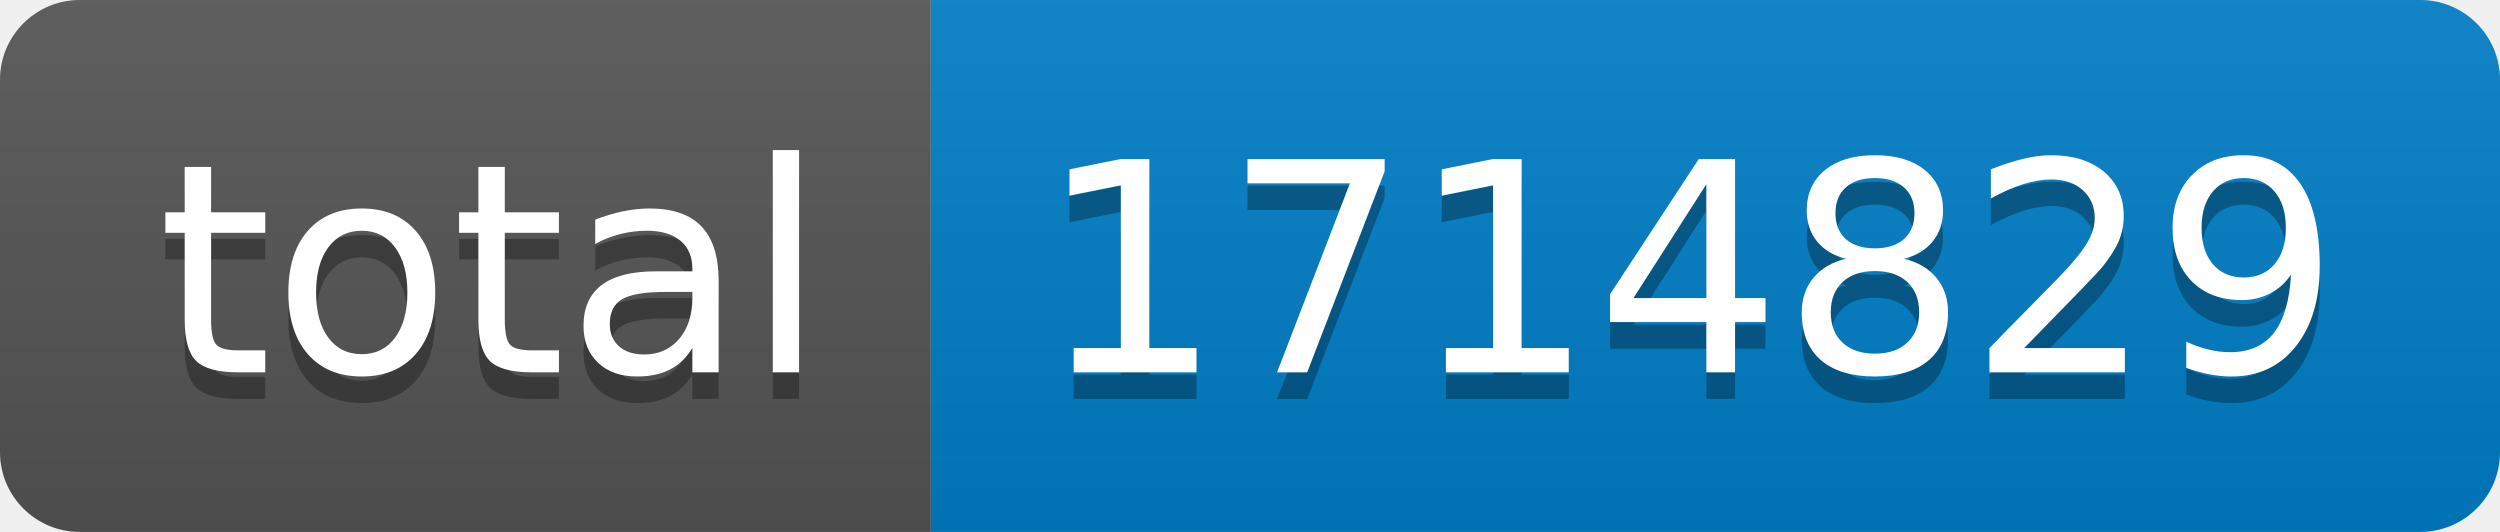
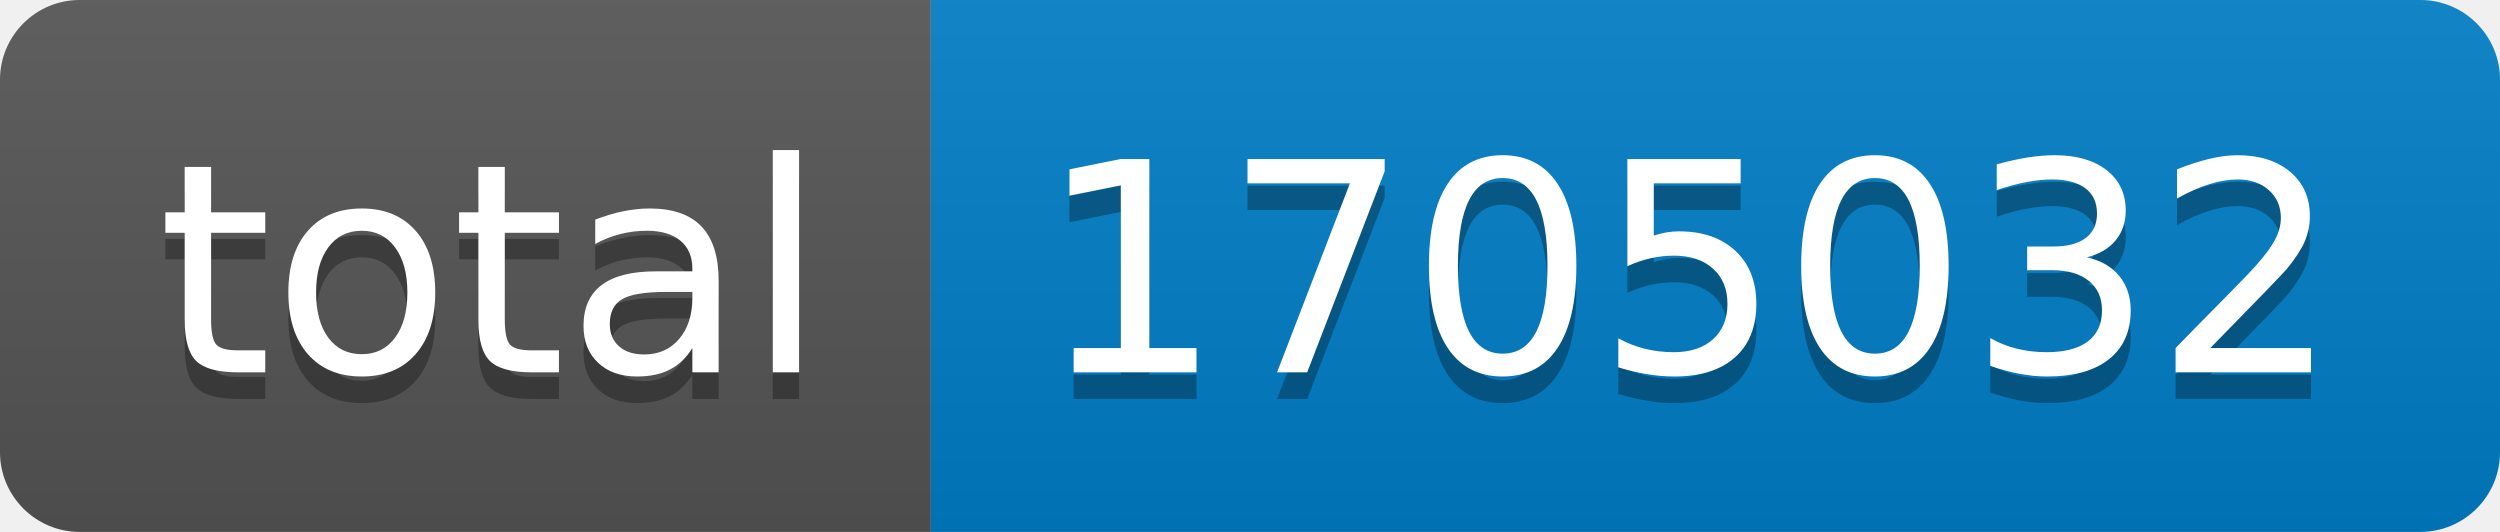
- <svg xmlns="http://www.w3.org/2000/svg" width="94" height="20" role="img" aria-label="total: 1714829">
+ <svg xmlns="http://www.w3.org/2000/svg" width="94" height="20" role="img" aria-label="total: 1705032">
  <linearGradient id="s" x2="0" y2="100%">
    <stop offset="0" stop-color="#bbb" stop-opacity=".1" />
    <stop offset="1" stop-opacity=".1" />
  </linearGradient>
  <clipPath id="r">
    <rect width="94" height="20" rx="3" fill="#fff" />
  </clipPath>
  <g clip-path="url(#r)">
    <rect width="35" height="20" fill="#555" />
    <rect x="35" width="59" height="20" fill="#007ec6" />
    <rect width="94" height="20" fill="url(#s)" />
  </g>
  <g fill="#fff" text-anchor="middle" font-family="Verdana,Geneva,DejaVu Sans,sans-serif" text-rendering="geometricPrecision" font-size="110">
    <text aria-hidden="true" x="185" y="150" fill="#010101" fill-opacity=".3" transform="scale(.1)" textLength="250">total</text>
    <text x="185" y="140" transform="scale(.1)" fill="#fff" textLength="250">total</text>
-     <text aria-hidden="true" x="635" y="150" fill="#010101" fill-opacity=".3" transform="scale(.1)" textLength="490">1714829</text>
-     <text x="635" y="140" transform="scale(.1)" fill="#fff" textLength="490">1714829</text>
+     <text aria-hidden="true" x="635" y="150" fill="#010101" fill-opacity=".3" transform="scale(.1)" textLength="490">1705032</text>
+     <text x="635" y="140" transform="scale(.1)" fill="#fff" textLength="490">1705032</text>
  </g>
</svg>
